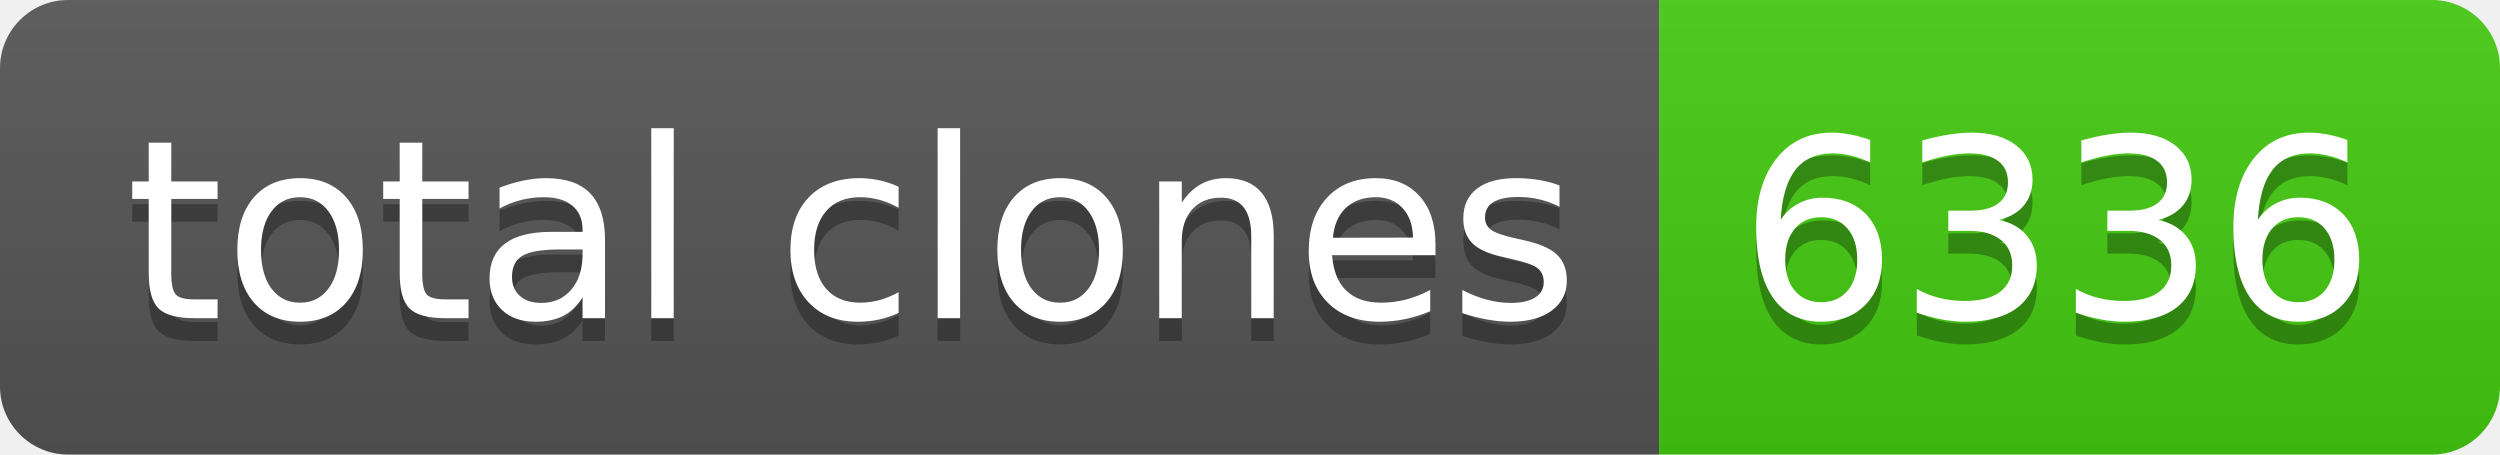
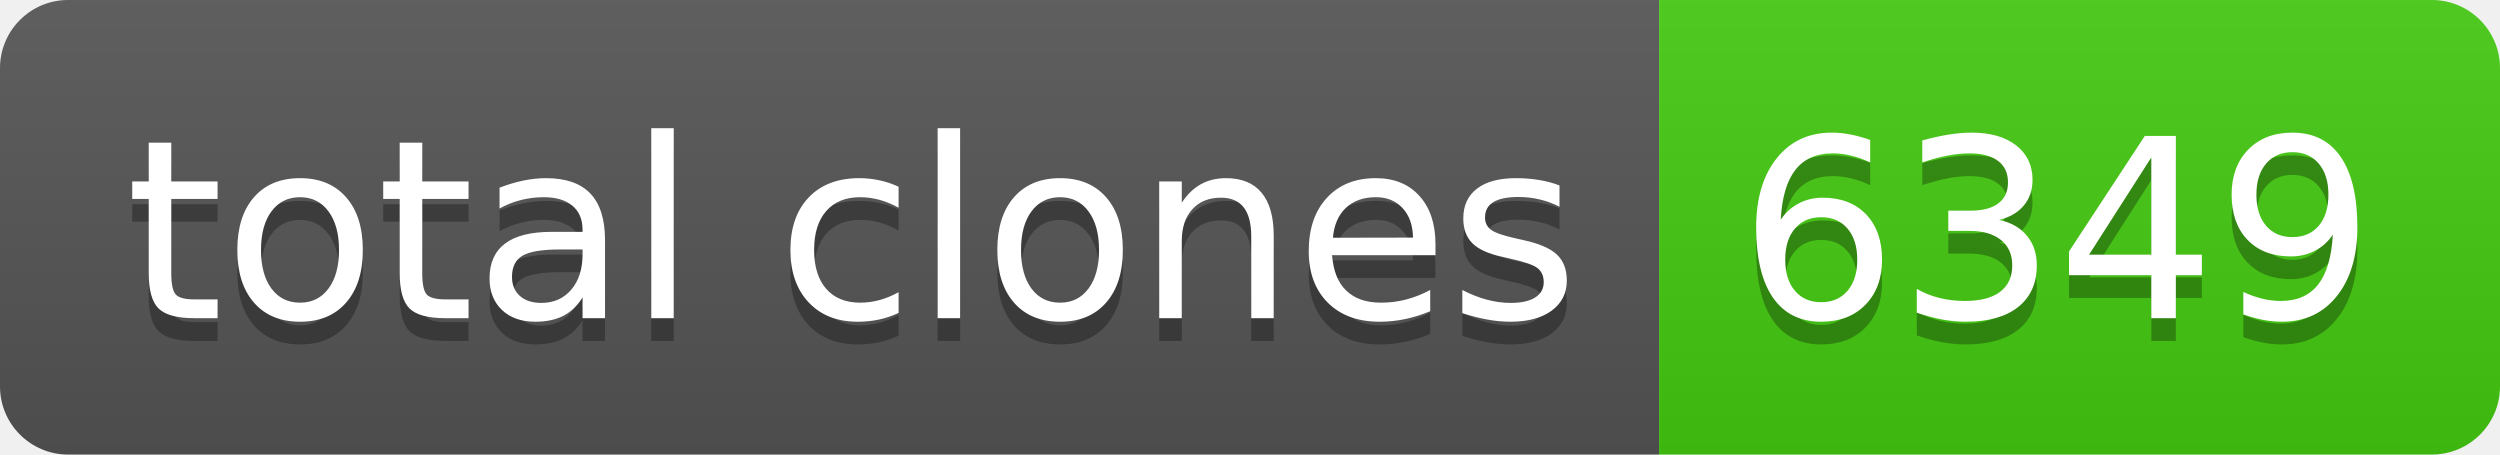
- <svg xmlns="http://www.w3.org/2000/svg" width="110" height="20" role="img" aria-label="total clones: 6336">
+ <svg xmlns="http://www.w3.org/2000/svg" width="110" height="20" role="img" aria-label="total clones: 6349">
  <linearGradient id="s" x2="0" y2="100%">
    <stop offset="0" stop-color="#bbb" stop-opacity=".1" />
    <stop offset="1" stop-opacity=".1" />
  </linearGradient>
  <clipPath id="r">
    <rect width="110" height="20" rx="3" fill="#fff" />
  </clipPath>
  <g clip-path="url(#r)">
    <rect width="73" height="20" fill="#555" />
    <rect x="73" width="37" height="20" fill="#4c1" />
    <rect width="110" height="20" fill="url(#s)" />
  </g>
  <g fill="#fff" text-anchor="middle" font-family="Verdana,Geneva,DejaVu Sans,sans-serif" text-rendering="geometricPrecision" font-size="110">
    <text aria-hidden="true" x="375" y="150" fill="#010101" fill-opacity=".3" transform="scale(.1)" textLength="630">total clones</text>
    <text x="375" y="140" transform="scale(.1)" fill="#fff" textLength="630">total clones</text>
-     <text aria-hidden="true" x="905" y="150" fill="#010101" fill-opacity=".3" transform="scale(.1)" textLength="270">6336</text>
-     <text x="905" y="140" transform="scale(.1)" fill="#fff" textLength="270">6336</text>
+     <text aria-hidden="true" x="905" y="150" fill="#010101" fill-opacity=".3" transform="scale(.1)" textLength="270">6349</text>
+     <text x="905" y="140" transform="scale(.1)" fill="#fff" textLength="270">6349</text>
  </g>
</svg>
